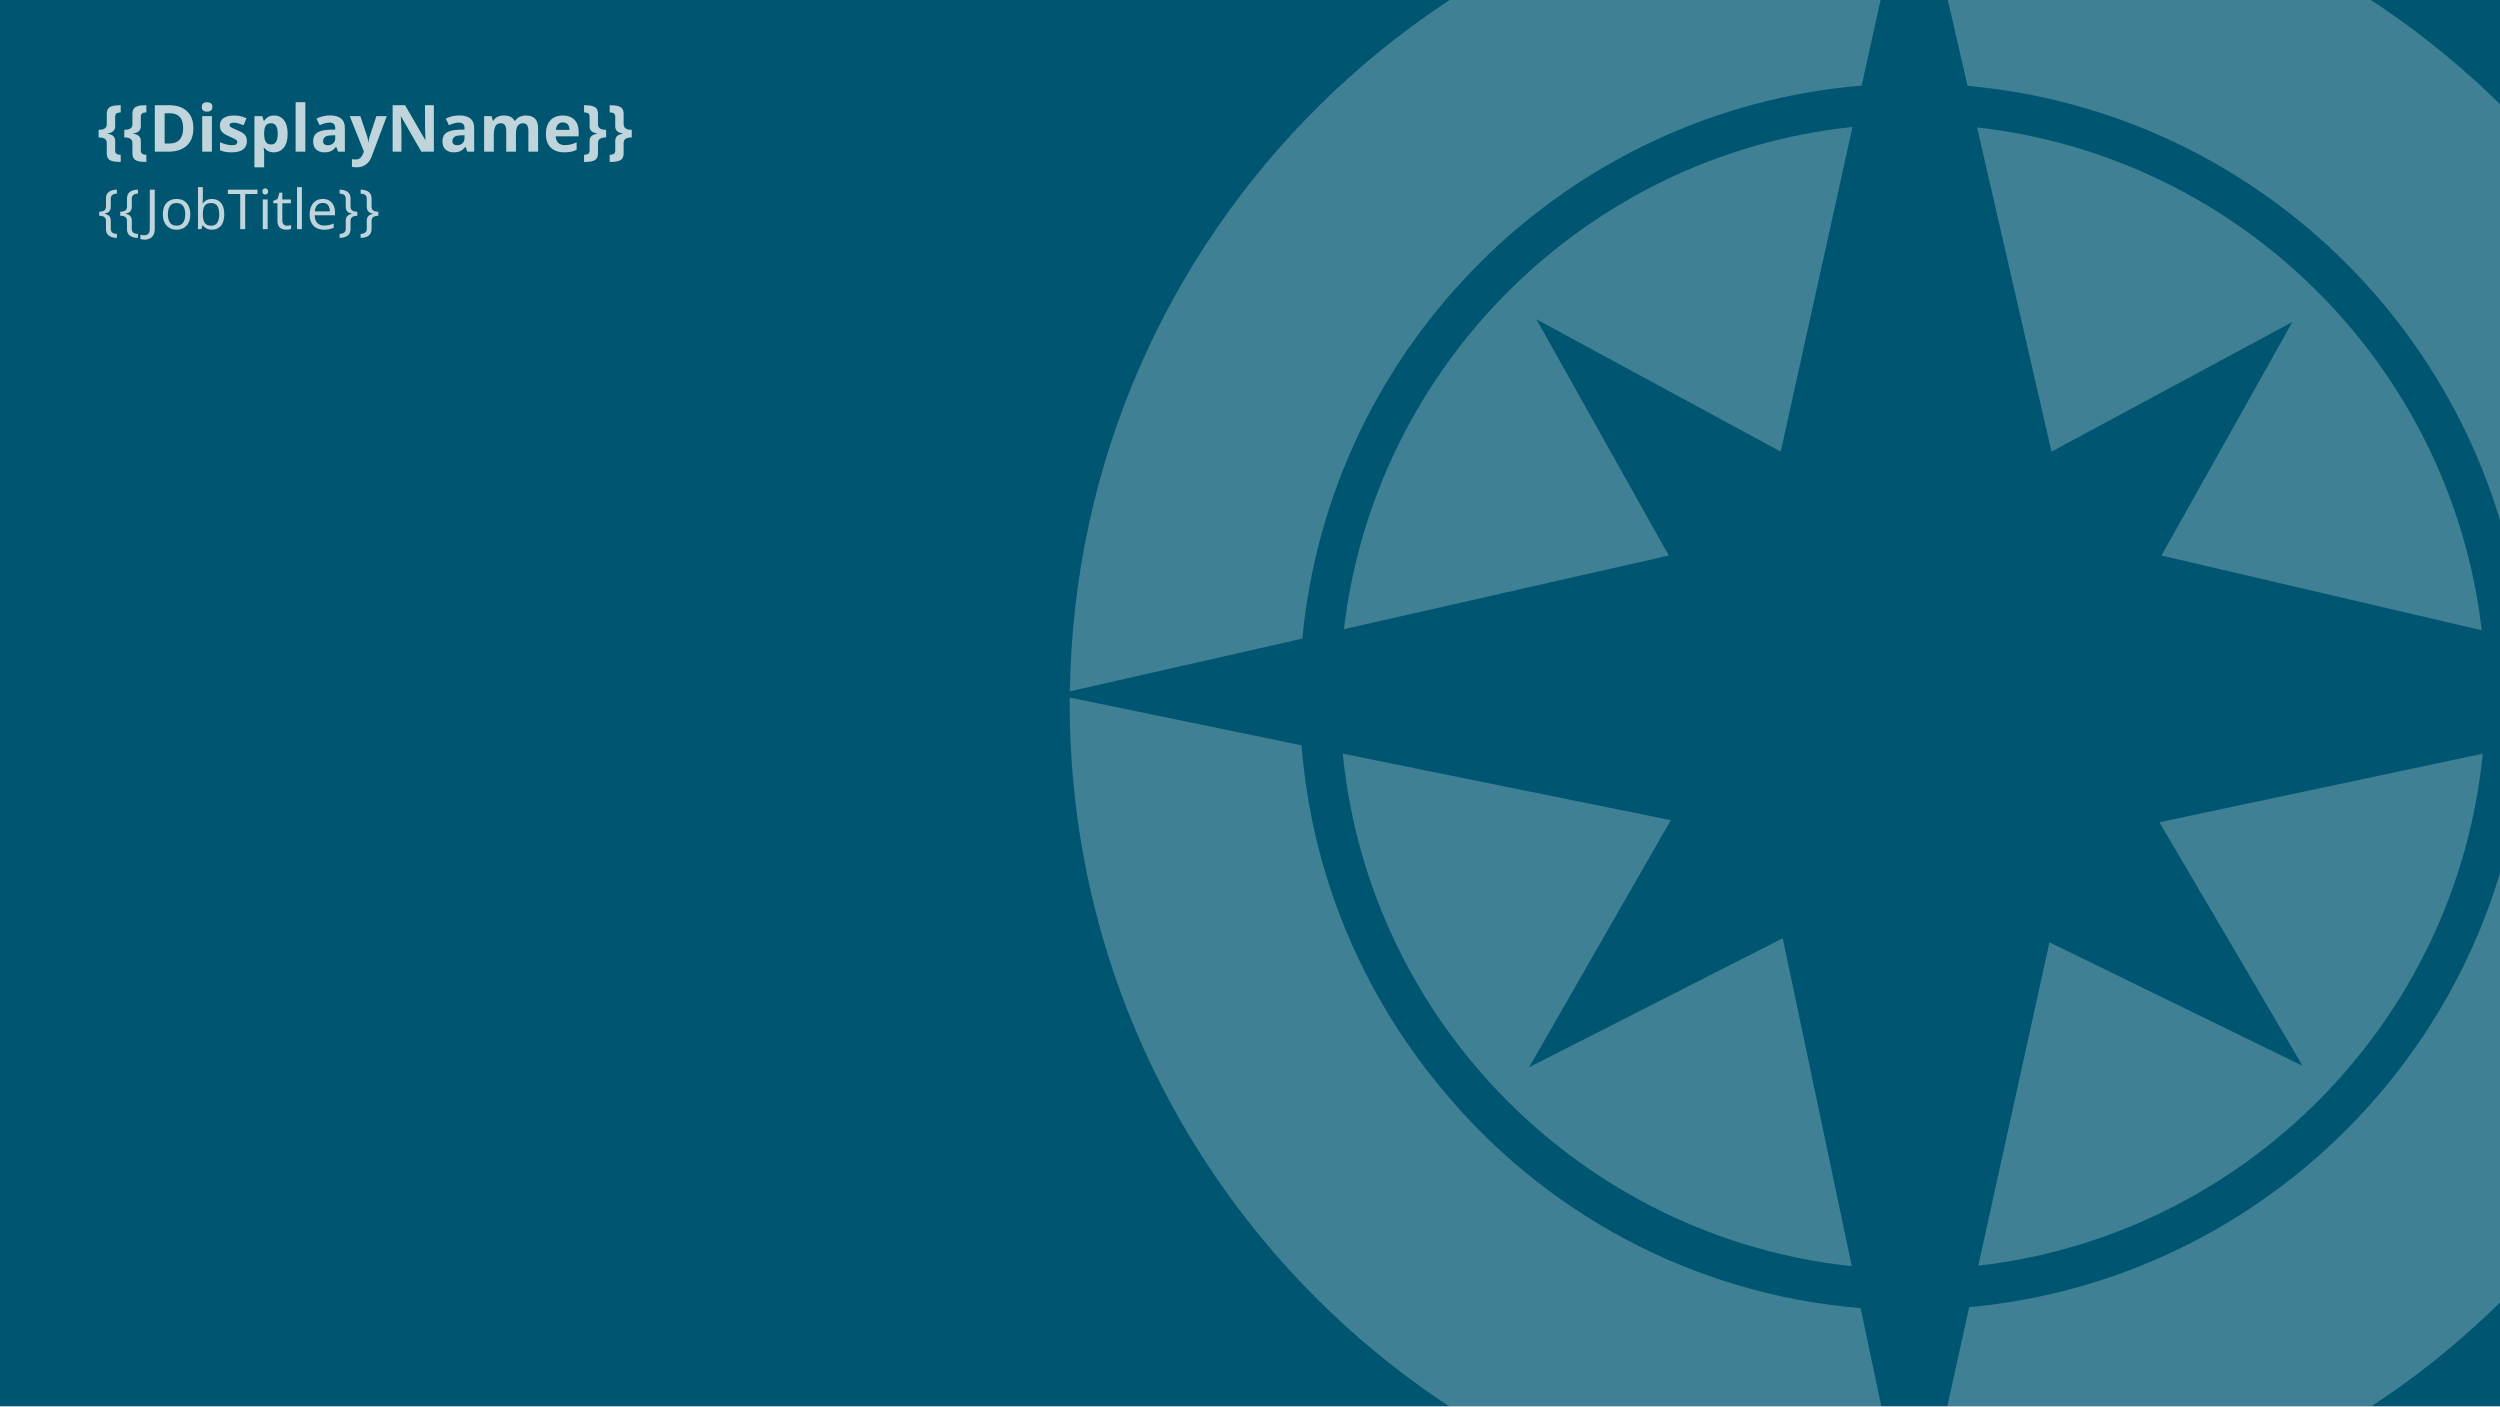
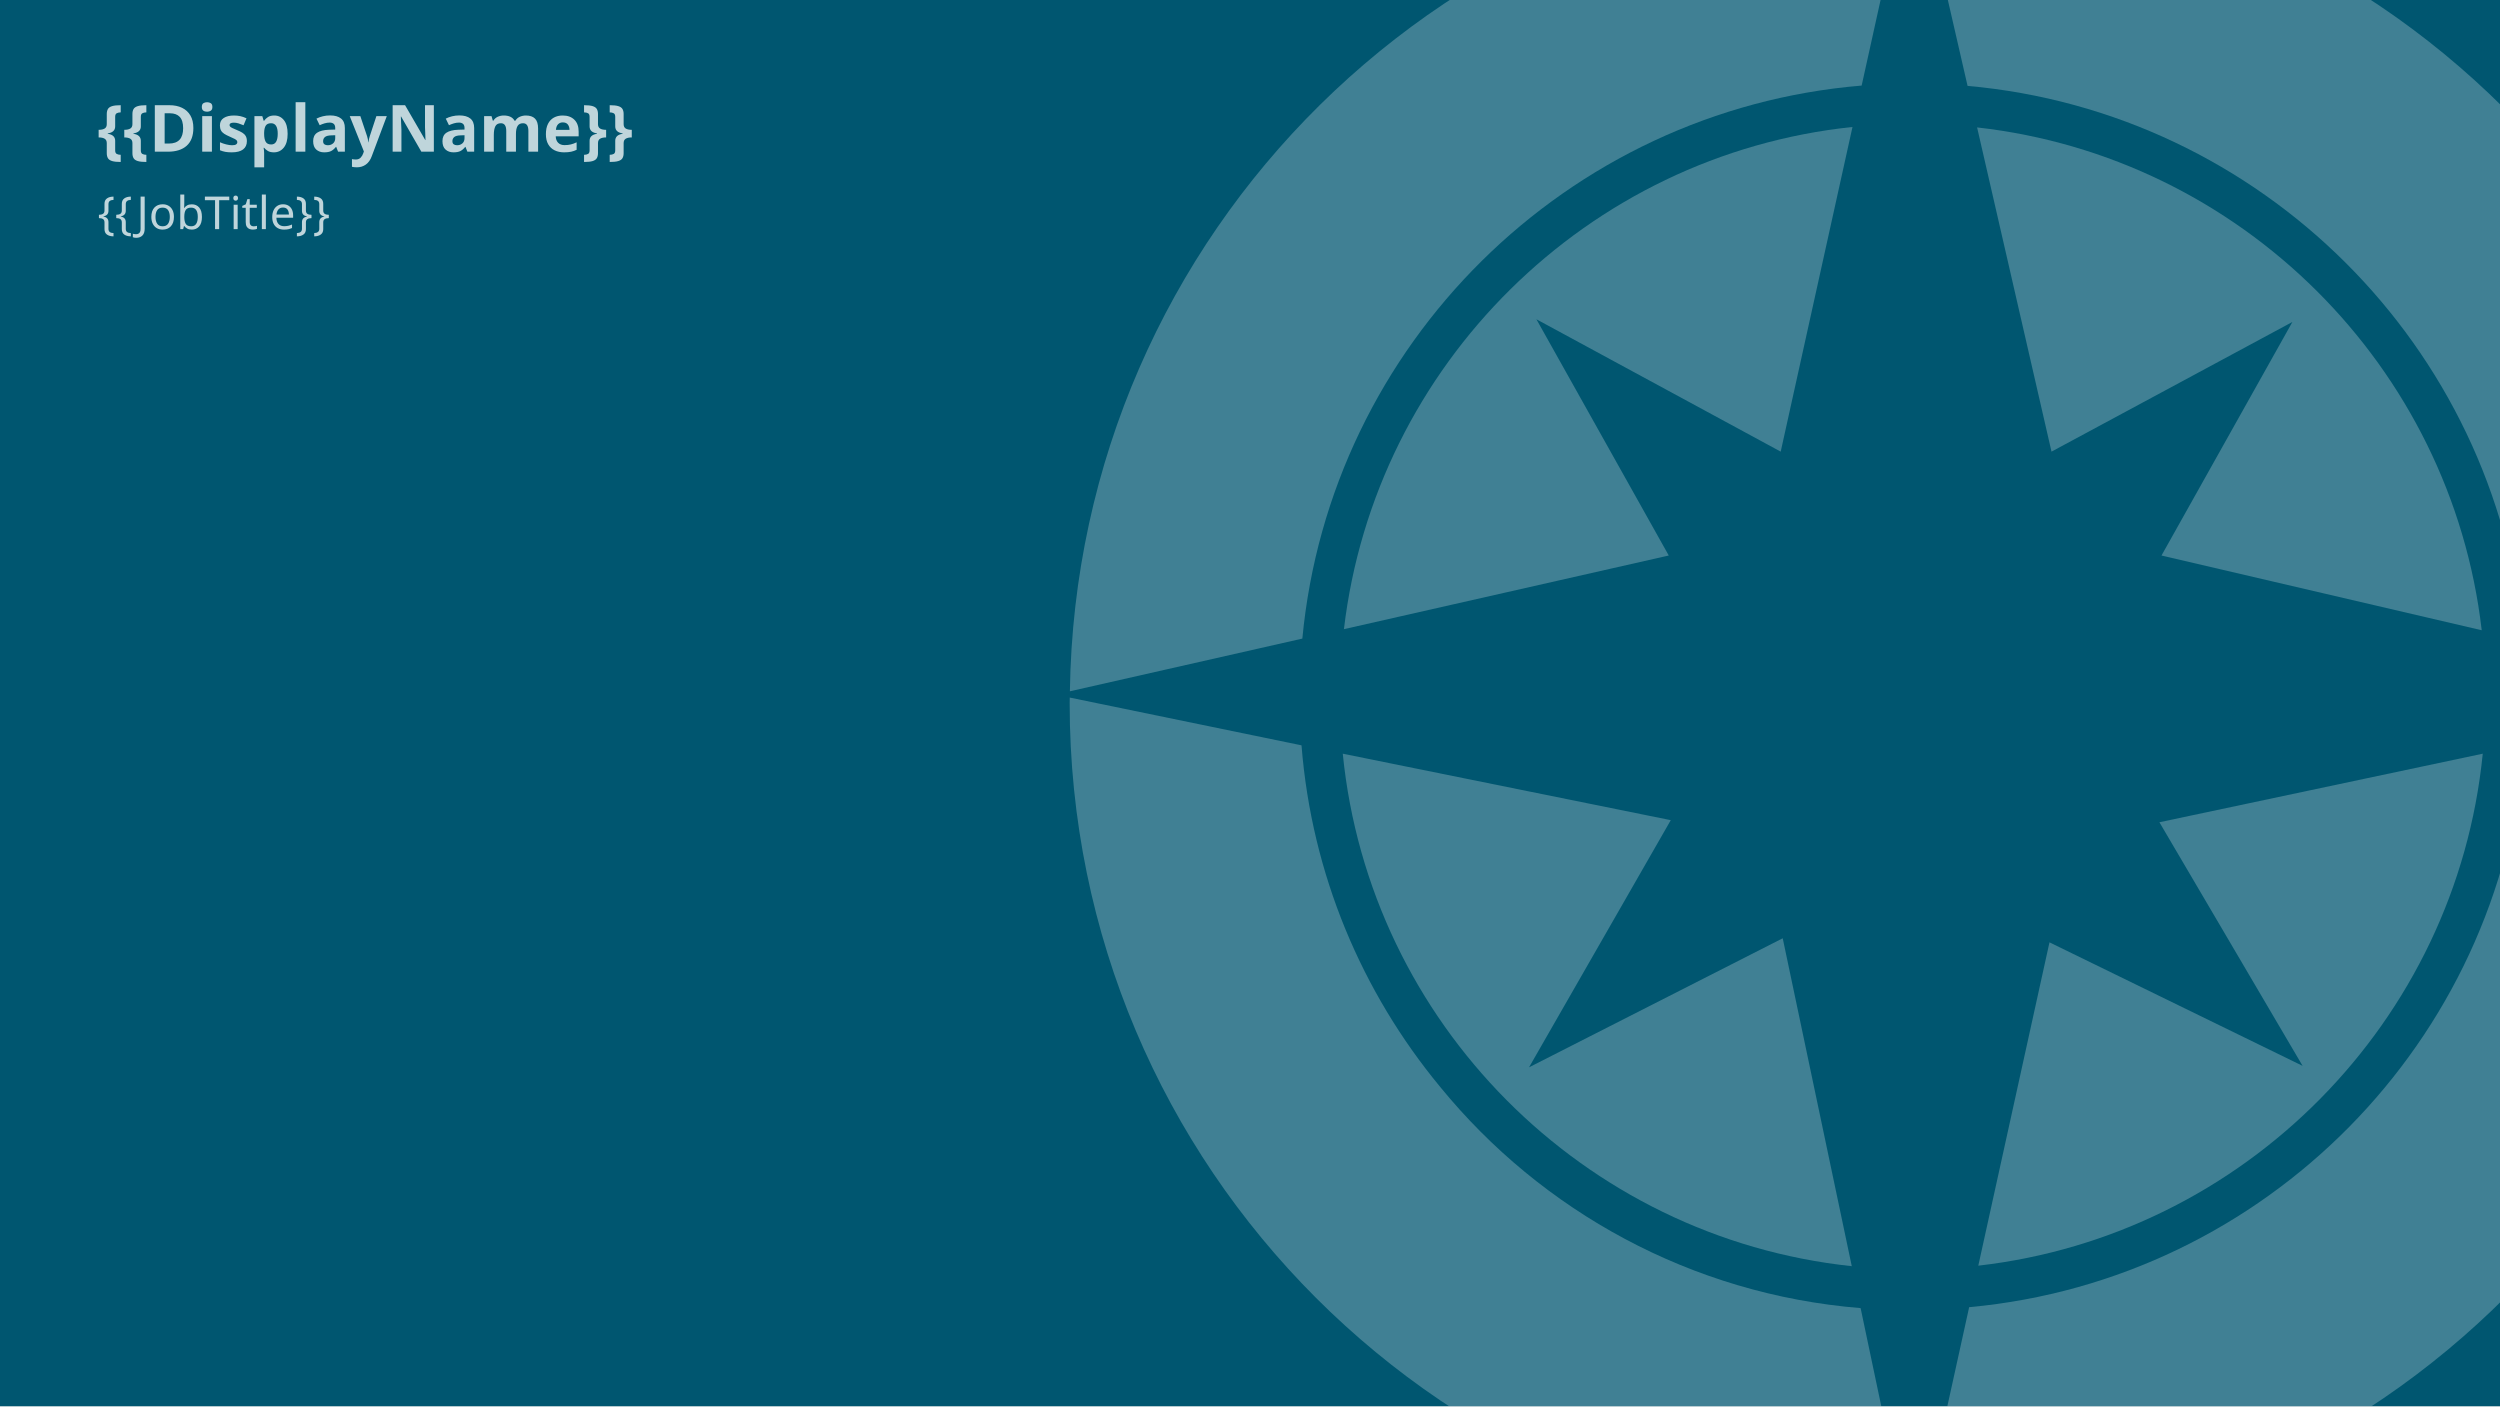
<svg xmlns="http://www.w3.org/2000/svg" viewBox="0 0 3840 2160">
  <defs>
    <style>
      .cls-1 {
        fill: none;
      }

      .cls-2 {
        clip-path: url(#clippath-1);
      }

      .cls-3 {
        opacity: .25;
      }

      .cls-3, .cls-4, .cls-5 {
        fill: #fff;
      }

      .cls-4 {
        font-family: ScalaSansCaps, 'ScalaSans Caps';
-         font-size: 85px;
+         font-size: 70px;
      }

      .cls-4, .cls-5 {
        opacity: .75;
      }

      .cls-6 {
        fill: #005670;
      }

      .cls-5 {
        font-family: ScalaSansCaps-Bold, 'ScalaSans Caps';
        font-size: 100px;
        font-weight: 700;
      }

      .cls-7 {
        clip-path: url(#clippath);
      }
    </style>
    <clipPath id="clippath">
      <rect class="cls-1" width="3840" height="2160" />
    </clipPath>
    <clipPath id="clippath-1">
      <rect class="cls-1" y="2180" width="3840" height="2160" />
    </clipPath>
  </defs>
  <g id="Background">
    <rect class="cls-6" width="3840" height="2160" />
  </g>
  <g id="Compass">
    <g class="cls-7">
      <g>
        <path class="cls-3" d="M3536.8,1637.17l-388.79-189.73-109.34,496.62c409.21-46.82,734-375.43,774.83-786.39l-496.64,105.31,219.94,374.2Z" />
        <path class="cls-3" d="M3036.82,195.72l114.29,497.98,370.04-199.19-201.1,358.76,491.87,114.79c-46.94-404.89-369.78-726.84-775.1-772.34Z" />
        <path class="cls-3" d="M2348.58,1639.42l217.72-379.64-503.8-102.1c41.08,413.28,369.34,743.31,781.83,787.17l-106.08-503.65-389.67,198.22Z" />
        <path class="cls-3" d="M2359.9,490.39l375.26,203.31,110.27-498.69c-407.67,42.83-733.27,365.2-781.15,771.37l498.93-113.12-203.3-362.87Z" />
        <path class="cls-3" d="M3875.8,982.96l349.57,81.58c-8.48-702.88-578.26-1270.51-1281.85-1275.35l78.66,342.74c451.36,40.16,812.1,400.05,853.62,851.03Z" />
        <path class="cls-3" d="M2859.49,131.43l75.72-342.44c-.28,0-.57-.02-.85-.02-707.05,0-1281.1,568.21-1291.01,1272.85l357.05-80.95c42.63-451.87,405.81-811.83,859.1-849.43Z" />
        <path class="cls-3" d="M3876.95,1144.21c-35.69,455.79-397.26,821.42-851.27,863.52-.35.03-.7.07-1.05.1l-80.04,363.55c708.45-5.53,1281.13-581.31,1281.13-1291.11,0-2.08-.34-9.91-.34-12.04l-348.42,75.98Z" />
        <path class="cls-3" d="M2211.97,1669.32c-119.83-144.91-197.19-326.16-212.85-524.48l-355.98-73.38c-.05,2.12-.13,6.74-.13,8.82,0,713.1,578.05,1291.28,1291.22,1291.36l-76.33-362.38c-260.17-21.12-490.11-149.06-645.93-339.93Z" />
      </g>
    </g>
    <g class="cls-2">
      <g>
        <path class="cls-3" d="M3875.8,3162.96l349.57,81.58c-8.48-702.88-578.26-1270.51-1281.85-1275.35l78.66,342.74c451.36,40.16,812.1,400.05,853.62,851.03Z" />
        <path class="cls-3" d="M2859.49,2311.43l75.72-342.44c-.28,0-.57-.02-.85-.02-707.05,0-1281.1,568.21-1291.01,1272.85l357.05-80.95c42.63-451.87,405.81-811.83,859.1-849.43Z" />
      </g>
    </g>
  </g>
  <g id="VariableText">
    <text class="cls-5" transform="translate(150 233)">
      <tspan x="0" y="0">{{DisplayName}}</tspan>
    </text>
    <text class="cls-4" transform="translate(150 351.98)">
      <tspan x="0" y="0">{{JobTitle}}</tspan>
    </text>
  </g>
</svg>
